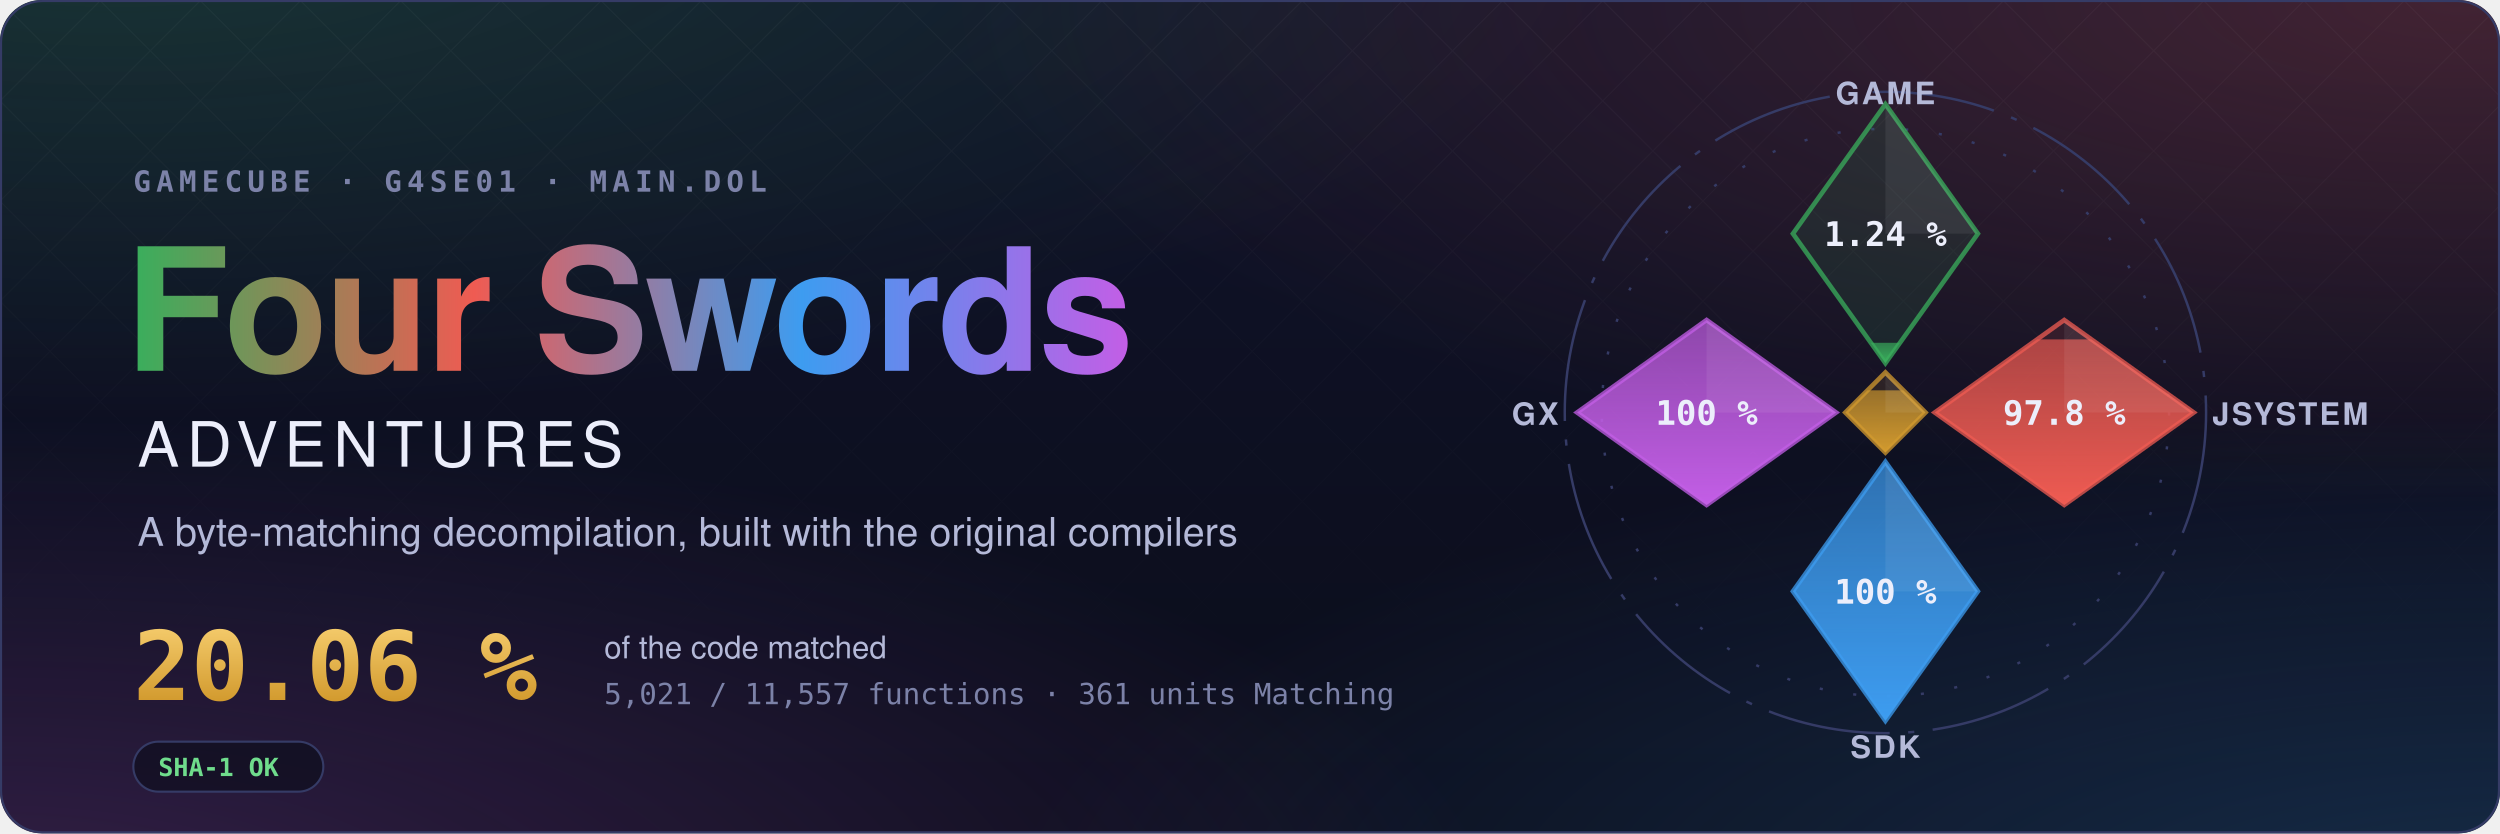
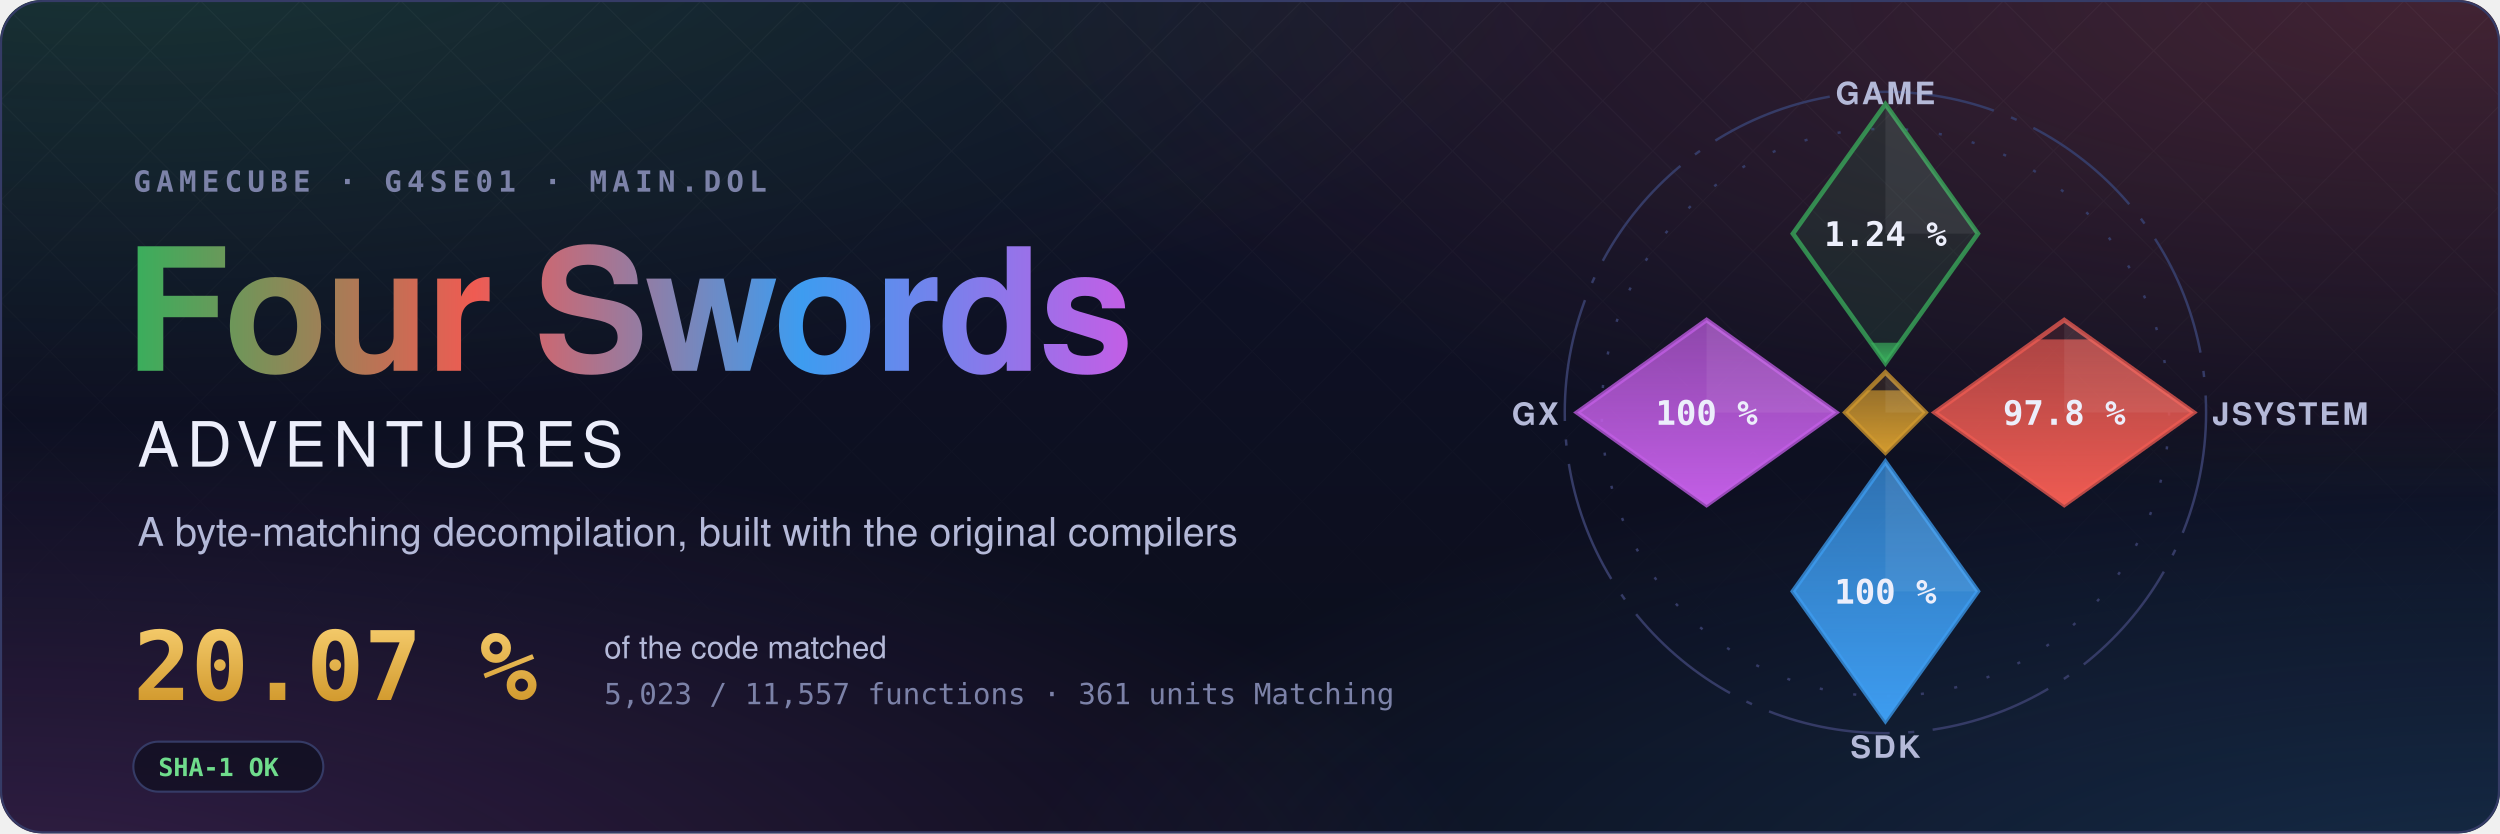
- <svg xmlns="http://www.w3.org/2000/svg" width="1200" height="400" viewBox="0 0 1200 400" role="img" aria-label="Four Swords Adventures decompilation: 20.06 % of the code matched, 5,021 of 11,557 functions">
+ <svg xmlns="http://www.w3.org/2000/svg" width="1200" height="400" viewBox="0 0 1200 400" role="img" aria-label="Four Swords Adventures decompilation: 20.07 % of the code matched, 5,023 of 11,557 functions">
  <style>text { font-family: -apple-system, BlinkMacSystemFont, 'Segoe UI', Helvetica, Arial, sans-serif; } .mono { font-family: ui-monospace, SFMono-Regular, 'SF Mono', Menlo, Consolas, monospace; } .spin { transform-box: fill-box; transform-origin: center; animation: spin 90s linear infinite; } @keyframes spin { to { transform: rotate(360deg); } } .rise { transform-box: fill-box; transform-origin: 50% 100%; animation: rise 1.6s cubic-bezier(.2,.8,.2,1) both; } @keyframes rise { from { transform: scaleY(0); } } @media (prefers-reduced-motion: reduce) { * { animation: none !important; } }</style>
  <defs>
    <radialGradient id="glow0" cx="0.05" cy="-0.1" r="0.6">
      <stop offset="0" stop-color="#3aae5c" stop-opacity="0.22" />
      <stop offset="1" stop-color="#3aae5c" stop-opacity="0" />
    </radialGradient>
    <radialGradient id="glow1" cx="0.98" cy="0.0" r="0.6">
      <stop offset="0" stop-color="#ef5b52" stop-opacity="0.22" />
      <stop offset="1" stop-color="#ef5b52" stop-opacity="0" />
    </radialGradient>
    <radialGradient id="glow2" cx="1.0" cy="1.1" r="0.6">
      <stop offset="0" stop-color="#3d9cf0" stop-opacity="0.22" />
      <stop offset="1" stop-color="#3d9cf0" stop-opacity="0" />
    </radialGradient>
    <radialGradient id="glow3" cx="0.0" cy="1.1" r="0.6">
      <stop offset="0" stop-color="#c35ee6" stop-opacity="0.22" />
      <stop offset="1" stop-color="#c35ee6" stop-opacity="0" />
    </radialGradient>
    <linearGradient id="sky" x1="0" y1="0" x2="0" y2="1">
      <stop offset="0" stop-color="#10132a" />
      <stop offset="1" stop-color="#0b0d1a" />
    </linearGradient>
    <linearGradient id="four" x1="0" y1="0" x2="1" y2="0">
      <stop offset="0" stop-color="#3aae5c" />
      <stop offset="0.34" stop-color="#ef5b52" />
      <stop offset="0.67" stop-color="#3d9cf0" />
      <stop offset="1" stop-color="#c35ee6" />
    </linearGradient>
    <linearGradient id="goldtext" x1="0" y1="0" x2="0" y2="1">
      <stop offset="0" stop-color="#f3c969" />
      <stop offset="1" stop-color="#d29a2e" />
    </linearGradient>
    <pattern id="lattice" width="34" height="34" patternUnits="userSpaceOnUse" patternTransform="rotate(45)">
      <path d="M0 0H34M0 0V34" stroke="#fff" stroke-opacity="0.035" />
    </pattern>
    <linearGradient id="fade" x1="0" y1="0" x2="0" y2="1">
      <stop offset="0" stop-color="#fff" />
      <stop offset="0.8" stop-color="#fff" stop-opacity="0" />
    </linearGradient>
    <mask id="fadeMask">
      <rect width="1200" height="400" fill="url(#fade)" />
    </mask>
    <clipPath id="card">
      <rect width="1200" height="400" rx="20" />
    </clipPath>
  </defs>
  <g clip-path="url(#card)">
    <rect width="1200" height="400" fill="url(#sky)" />
    <rect width="1200" height="400" fill="url(#glow0)" />
    <rect width="1200" height="400" fill="url(#glow1)" />
    <rect width="1200" height="400" fill="url(#glow2)" />
    <rect width="1200" height="400" fill="url(#glow3)" />
    <rect width="1200" height="400" fill="url(#lattice)" mask="url(#fadeMask)" />
  </g>
  <rect x="0.5" y="0.5" width="1199" height="399" rx="20" fill="none" stroke="#353b66" />
  <text x="64" y="92" class="mono" font-size="14" font-weight="600" letter-spacing="0.18em" fill="#7c82a8">GAMECUBE · G4SE01 · MAIN.DOL</text>
  <text x="60" y="178" font-size="82" font-weight="700" letter-spacing="-1.5" fill="url(#four)">Four Swords</text>
  <text x="66" y="224" font-size="30" font-weight="500" letter-spacing="0.12em" fill="#eceefb">ADVENTURES</text>
  <text x="66" y="262" font-size="19" fill="#b4b9d8">A byte-matching decompilation, built with the original compilers</text>
-   <text x="64" y="336" class="mono" font-size="46" font-weight="700" fill="url(#goldtext)">20.06 %</text>
+   <text x="64" y="336" class="mono" font-size="46" font-weight="700" fill="url(#goldtext)">20.07 %</text>
  <text x="290" y="316" font-size="15" fill="#b4b9d8">of the code matched</text>
-   <text x="290" y="338" class="mono" font-size="14" fill="#7c82a8">5,021 / 11,557 functions · 361 units Matching</text>
+   <text x="290" y="338" class="mono" font-size="14" fill="#7c82a8">5,023 / 11,557 functions · 361 units Matching</text>
  <g transform="translate(64 356)">
    <rect width="91.2" height="24" rx="12" fill="#0b0d1a" fill-opacity="0.6" stroke="#353b66" />
    <text x="12" y="16.5" class="mono" font-size="12" font-weight="600" fill="#6fdc8c">SHA-1 OK</text>
  </g>
  <defs>
    <clipPath id="ec-game">
      <path d="M0 -100L30 -58L0 -16L-30 -58Z" />
    </clipPath>
    <linearGradient id="eg-game" x1="0" y1="1" x2="0" y2="0">
      <stop offset="0" stop-color="#3aae5c" />
      <stop offset="1" stop-color="#3aae5c" stop-opacity="0.65" />
    </linearGradient>
    <clipPath id="ec-jsystem">
      <path d="M58 -30L100 0L58 30L16 0Z" />
    </clipPath>
    <linearGradient id="eg-jsystem" x1="0" y1="1" x2="0" y2="0">
      <stop offset="0" stop-color="#ef5b52" />
      <stop offset="1" stop-color="#ef5b52" stop-opacity="0.65" />
    </linearGradient>
    <clipPath id="ec-sdk">
      <path d="M0 16L30 58L0 100L-30 58Z" />
    </clipPath>
    <linearGradient id="eg-sdk" x1="0" y1="1" x2="0" y2="0">
      <stop offset="0" stop-color="#3d9cf0" />
      <stop offset="1" stop-color="#3d9cf0" stop-opacity="0.65" />
    </linearGradient>
    <clipPath id="ec-gx">
      <path d="M-58 -30L-16 0L-58 30L-100 0Z" />
    </clipPath>
    <linearGradient id="eg-gx" x1="0" y1="1" x2="0" y2="0">
      <stop offset="0" stop-color="#c35ee6" />
      <stop offset="1" stop-color="#c35ee6" stop-opacity="0.65" />
    </linearGradient>
    <clipPath id="ec-runtime">
      <path d="M0 -13L13 0L0 13L-13 0Z" />
    </clipPath>
    <linearGradient id="eg-runtime" x1="0" y1="1" x2="0" y2="0">
      <stop offset="0" stop-color="#d29a2e" />
      <stop offset="1" stop-color="#d29a2e" stop-opacity="0.65" />
    </linearGradient>
  </defs>
  <g transform="translate(905 198) scale(1.48)">
    <circle class="spin" r="104" fill="none" stroke="#353b66" stroke-width="0.8" stroke-dasharray="40 6 2 6" />
    <circle r="92" fill="none" stroke="#353b66" stroke-width="0.8" stroke-dasharray="1 10" />
    <path d="M0 -100L30 -58L0 -16L-30 -58Z" fill="#3aae5c" fill-opacity="0.12" stroke="#3aae5c" stroke-opacity="0.75" stroke-width="1.5" />
    <g clip-path="url(#ec-game)">
-       <rect class="rise" style="animation-delay:0.20s" x="-30" y="-22.61" width="60" height="6.61" fill="url(#eg-game)" />
+       <rect class="rise" style="animation-delay:0.20s" x="-30" y="-22.62" width="60" height="6.62" fill="url(#eg-game)" />
    </g>
    <path d="M0 -100L30 -58L0 -58Z" fill="#fff" fill-opacity="0.07" />
    <text x="0" y="-54" text-anchor="middle" font-size="11" font-weight="700" fill="#eceefb" class="mono">1.24 %</text>
    <text x="0" y="-100" text-anchor="middle" font-size="10" font-weight="600" letter-spacing="0.08em" fill="#b4b9d8">GAME</text>
    <path d="M58 -30L100 0L58 30L16 0Z" fill="#ef5b52" fill-opacity="0.12" stroke="#ef5b52" stroke-opacity="0.75" stroke-width="1.5" />
    <g clip-path="url(#ec-jsystem)">
      <rect class="rise" style="animation-delay:0.35s" x="16" y="-23.70" width="84" height="53.70" fill="url(#eg-jsystem)" />
    </g>
    <path d="M58 -30L100 0L58 0Z" fill="#fff" fill-opacity="0.07" />
    <text x="58" y="4" text-anchor="middle" font-size="11" font-weight="700" fill="#eceefb" class="mono">97.8 %</text>
    <text x="106" y="4" text-anchor="start" font-size="10" font-weight="600" letter-spacing="0.08em" fill="#b4b9d8">JSYSTEM</text>
    <path d="M0 16L30 58L0 100L-30 58Z" fill="#3d9cf0" fill-opacity="0.12" stroke="#3d9cf0" stroke-opacity="0.75" stroke-width="1.5" />
    <g clip-path="url(#ec-sdk)">
      <rect class="rise" style="animation-delay:0.50s" x="-30" y="16.00" width="60" height="84.00" fill="url(#eg-sdk)" />
    </g>
    <path d="M0 16L30 58L0 58Z" fill="#fff" fill-opacity="0.07" />
    <text x="0" y="62" text-anchor="middle" font-size="11" font-weight="700" fill="#eceefb" class="mono">100 %</text>
    <text x="0" y="112" text-anchor="middle" font-size="10" font-weight="600" letter-spacing="0.08em" fill="#b4b9d8">SDK</text>
    <path d="M-58 -30L-16 0L-58 30L-100 0Z" fill="#c35ee6" fill-opacity="0.12" stroke="#c35ee6" stroke-opacity="0.75" stroke-width="1.5" />
    <g clip-path="url(#ec-gx)">
      <rect class="rise" style="animation-delay:0.65s" x="-100" y="-30.00" width="84" height="60.00" fill="url(#eg-gx)" />
    </g>
    <path d="M-58 -30L-16 0L-58 0Z" fill="#fff" fill-opacity="0.07" />
    <text x="-58" y="4" text-anchor="middle" font-size="11" font-weight="700" fill="#eceefb" class="mono">100 %</text>
    <text x="-106" y="4" text-anchor="end" font-size="10" font-weight="600" letter-spacing="0.08em" fill="#b4b9d8">GX</text>
    <path d="M0 -13L13 0L0 13L-13 0Z" fill="#d29a2e" fill-opacity="0.12" stroke="#d29a2e" stroke-opacity="0.75" stroke-width="1.5" />
    <g clip-path="url(#ec-runtime)">
      <rect class="rise" style="animation-delay:0.80s" x="-13" y="-7.18" width="26" height="20.18" fill="url(#eg-runtime)" />
    </g>
    <path d="M0 -13L13 0L0 0Z" fill="#fff" fill-opacity="0.07" />
  </g>
</svg>
